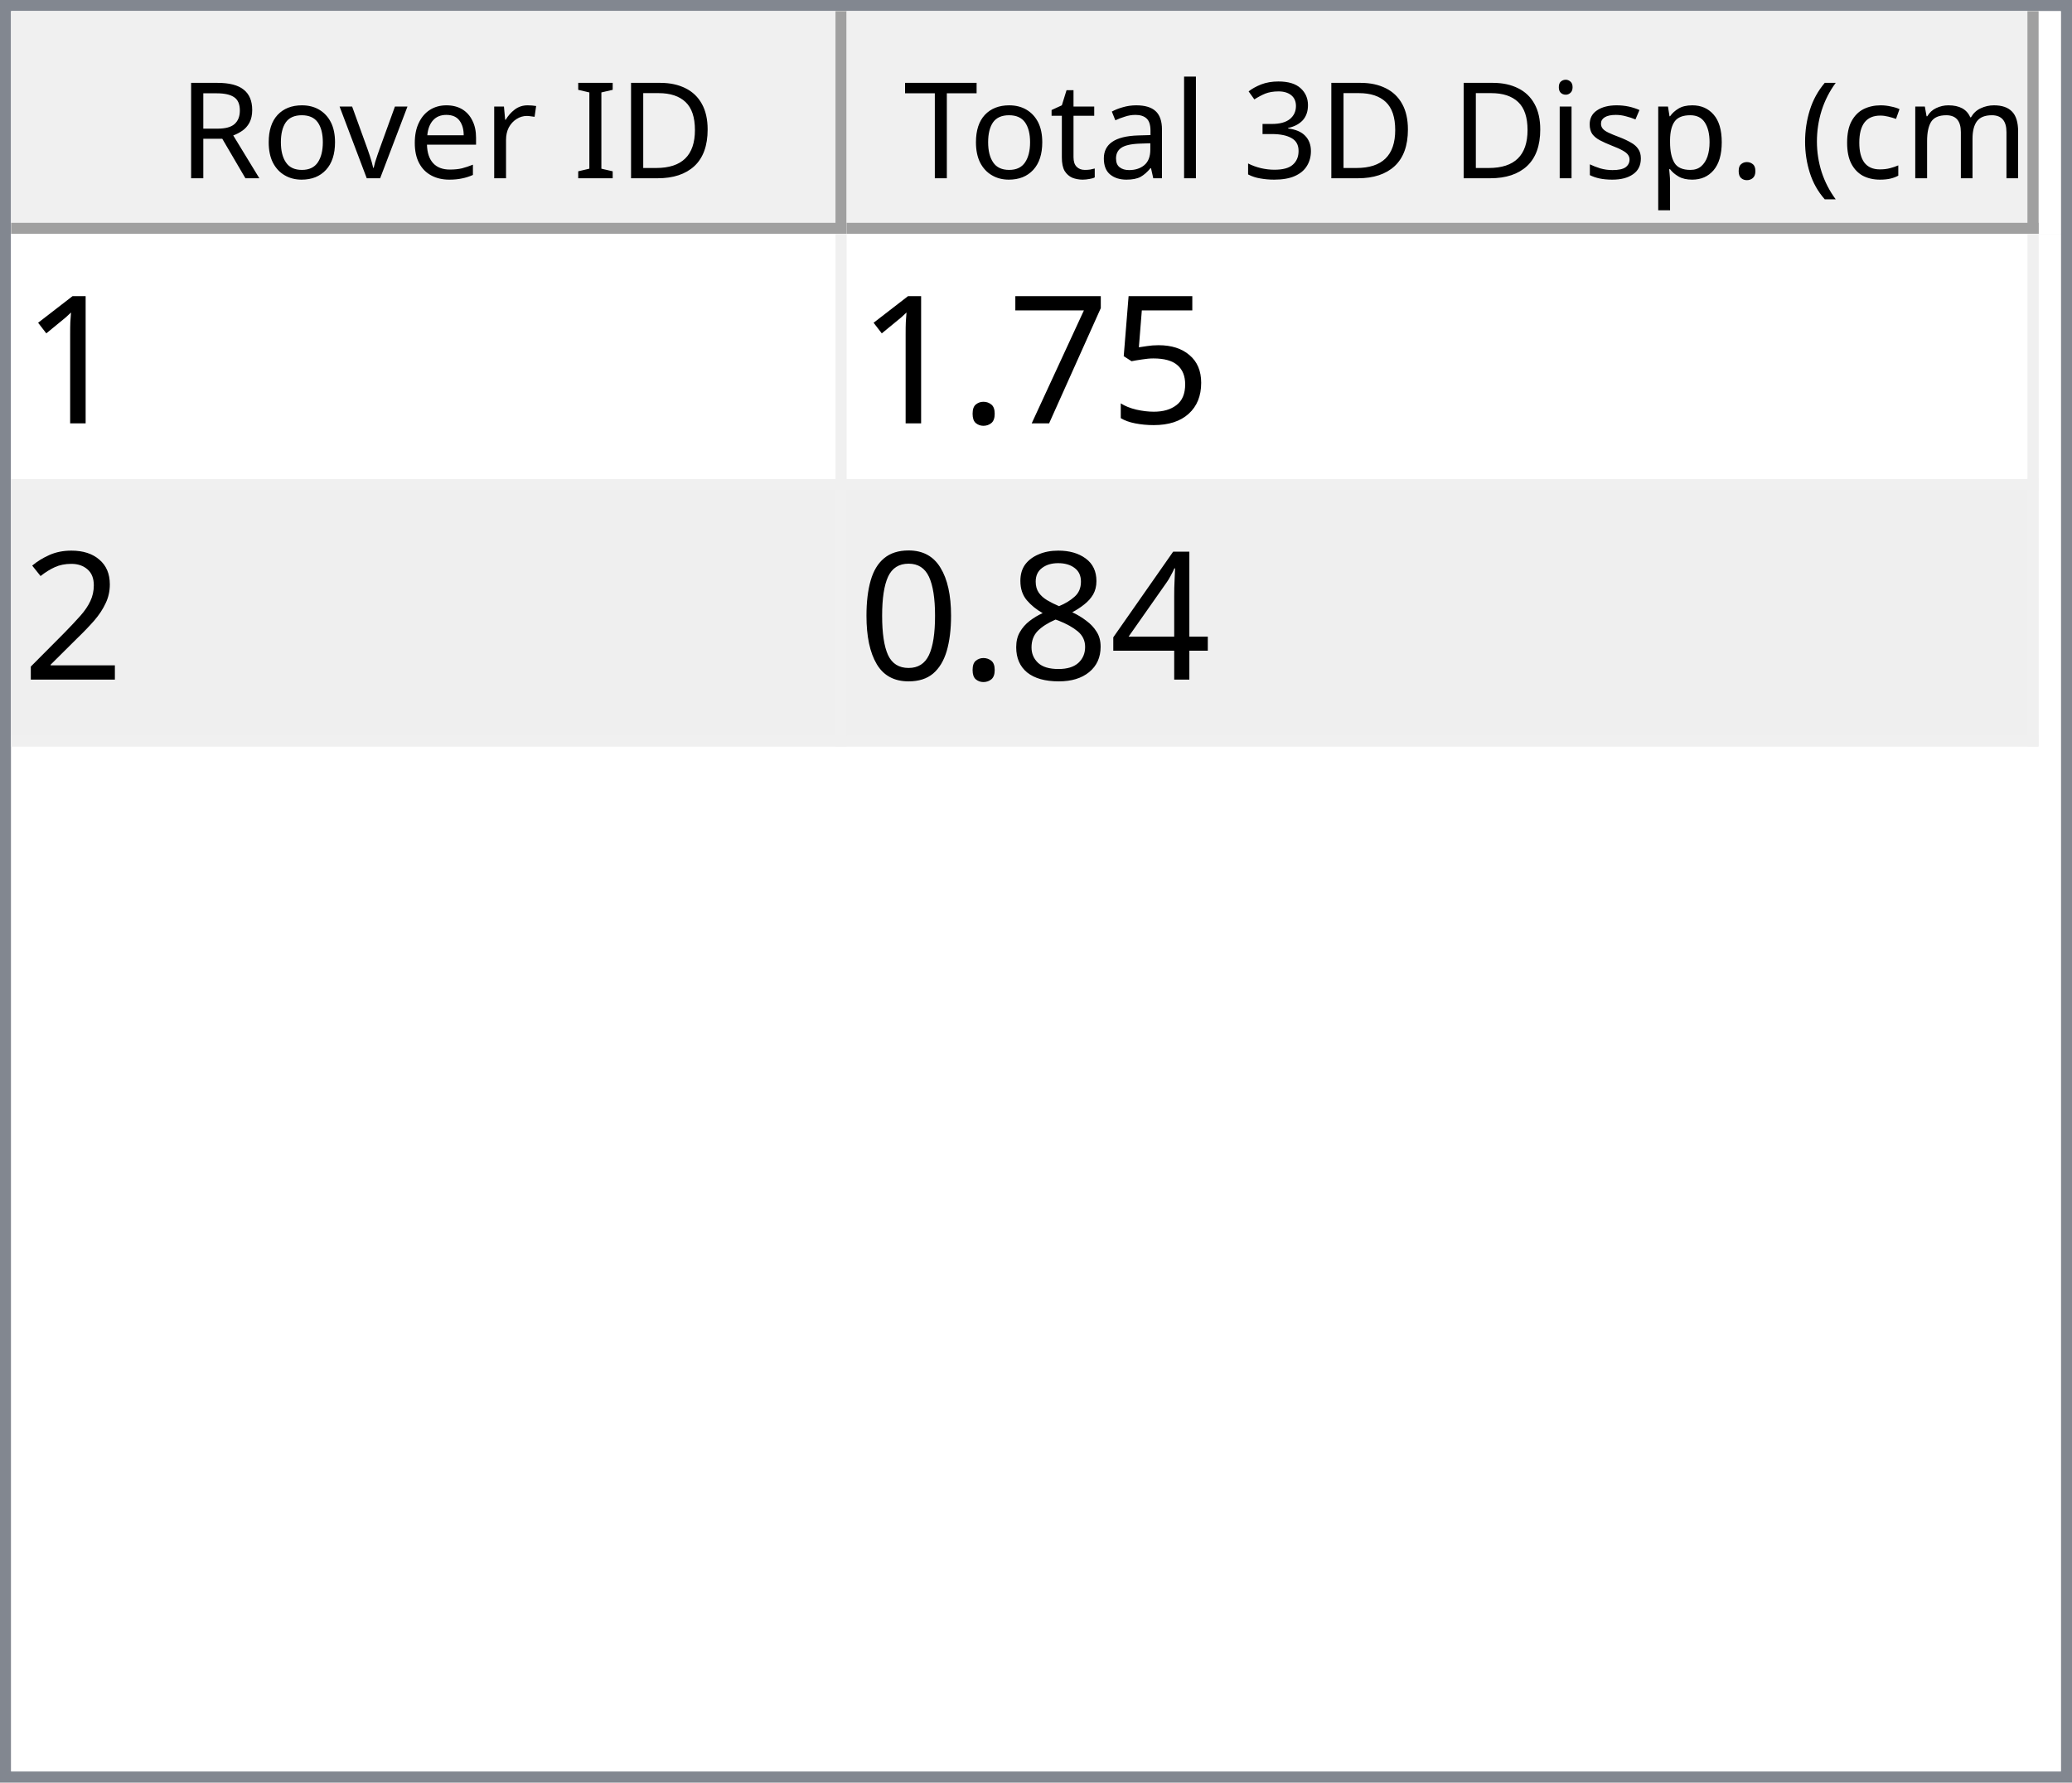
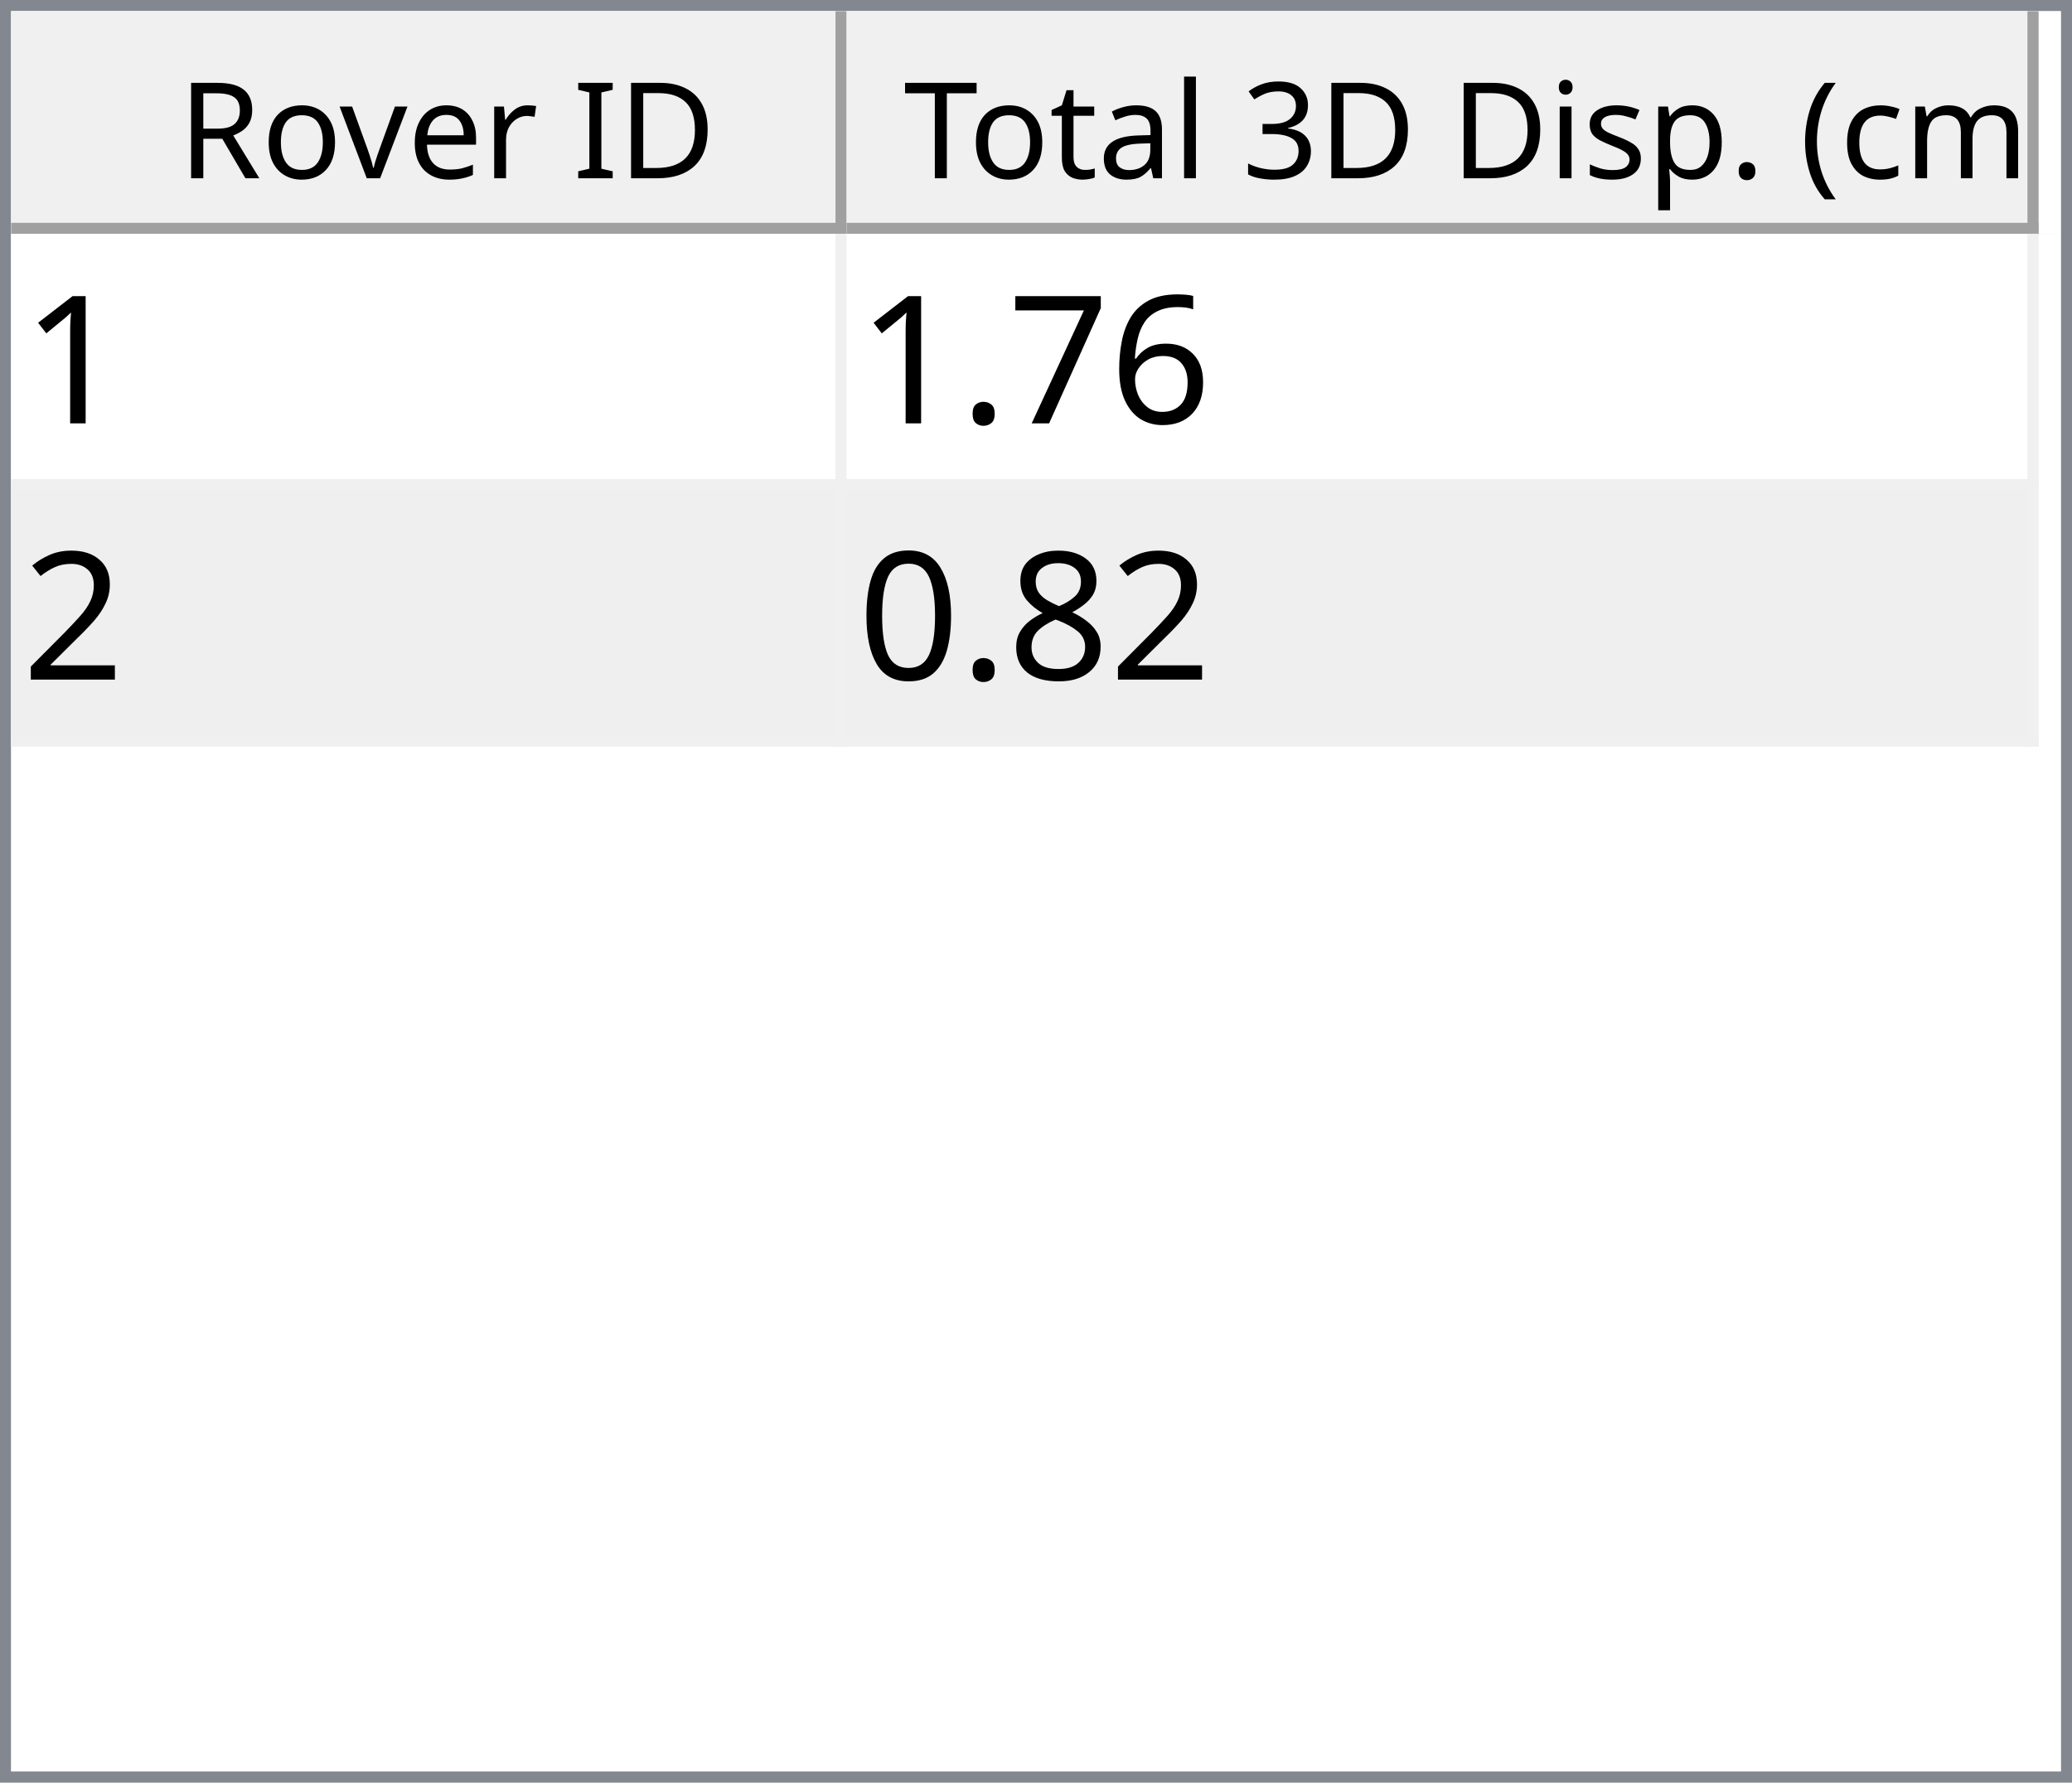
<svg xmlns="http://www.w3.org/2000/svg" style="fill-opacity:1; color-rendering:auto; color-interpolation:auto; text-rendering:auto; stroke:black; stroke-linecap:square; stroke-miterlimit:10; shape-rendering:auto; stroke-opacity:1; fill:black; stroke-dasharray:none; font-weight:normal; stroke-width:1; font-family:'Dialog'; font-style:normal; stroke-linejoin:miter; font-size:12px; stroke-dashoffset:0; image-rendering:auto;" width="186" height="160">
  <defs id="genericDefs" />
  <g>
    <defs id="defs1">
      <clipPath clipPathUnits="userSpaceOnUse" id="clipPath1">
        <path d="M0 0 L186 0 L186 160 L0 160 L0 0 Z" />
      </clipPath>
      <clipPath clipPathUnits="userSpaceOnUse" id="clipPath2">
        <path d="M0 0 L0 160 L186 160 L186 0 Z" />
      </clipPath>
      <clipPath clipPathUnits="userSpaceOnUse" id="clipPath3">
        <path d="M0 0 L0 20 L184 20 L184 0 Z" />
      </clipPath>
      <clipPath clipPathUnits="userSpaceOnUse" id="clipPath4">
        <path d="M0 0 L0 20 L75 20 L75 0 Z" />
      </clipPath>
      <clipPath clipPathUnits="userSpaceOnUse" id="clipPath5">
        <path d="M1 1 L1 19 L74 19 L74 1 Z" />
      </clipPath>
      <clipPath clipPathUnits="userSpaceOnUse" id="clipPath6">
        <path d="M0 0 L0 18 L73 18 L73 0 Z" />
      </clipPath>
      <clipPath clipPathUnits="userSpaceOnUse" id="clipPath7">
        <path d="M-0.5 -0.5 L-0.5 19.5 L74.5 19.5 L74.5 -0.5 Z" />
      </clipPath>
      <clipPath clipPathUnits="userSpaceOnUse" id="clipPath8">
        <path d="M0 0 L0 20 L107 20 L107 0 Z" />
      </clipPath>
      <clipPath clipPathUnits="userSpaceOnUse" id="clipPath9">
        <path d="M1 1 L1 19 L106 19 L106 1 Z" />
      </clipPath>
      <clipPath clipPathUnits="userSpaceOnUse" id="clipPath10">
        <path d="M0 0 L0 18 L105 18 L105 0 Z" />
      </clipPath>
      <clipPath clipPathUnits="userSpaceOnUse" id="clipPath11">
        <path d="M-0.5 -0.5 L-0.5 19.5 L106.5 19.5 L106.5 -0.5 Z" />
      </clipPath>
      <clipPath clipPathUnits="userSpaceOnUse" id="clipPath12">
        <path d="M0 0 L0 138 L184 138 L184 0 Z" />
      </clipPath>
      <clipPath clipPathUnits="userSpaceOnUse" id="clipPath13">
        <path d="M0 0 L0 46 L182 46 L182 0 Z" />
      </clipPath>
      <clipPath clipPathUnits="userSpaceOnUse" id="clipPath14">
        <path d="M-0.5 -0.5 L-0.5 45.5 L181.5 45.5 L181.5 -0.5 Z" />
      </clipPath>
      <clipPath clipPathUnits="userSpaceOnUse" id="clipPath15">
        <path d="M0 0 L0 22 L74 22 L74 0 Z" />
      </clipPath>
      <clipPath clipPathUnits="userSpaceOnUse" id="clipPath16">
        <path d="M0 0 L0 22 L106 22 L106 0 Z" />
      </clipPath>
      <font horiz-adv-x="64.551" id="font1">
        <font-face ascent="107.91" descent="25.098" units-per-em="100" style="font-style:normal; font-family:Segoe UI; font-weight:normal;" />
        <missing-glyph horiz-adv-x="64.551" d="M8.109 0 L8.109 68.266 L56.453 68.266 L56.453 0 L8.109 0 ZM15.328 7.234 L49.219 7.234 L49.219 61.031 L15.328 61.031 L15.328 7.234 Z" />
        <glyph unicode="D" horiz-adv-x="70.117" d="M9.188 0 L9.188 70.016 L28.516 70.016 Q65.531 70.016 65.531 35.891 Q65.531 19.672 55.25 9.836 Q44.969 0 27.734 0 L9.188 0 ZM17.391 62.594 L17.391 7.422 L27.828 7.422 Q41.609 7.422 49.273 14.797 Q56.938 22.172 56.938 35.688 Q56.938 62.594 28.328 62.594 L17.391 62.594 Z" />
        <glyph unicode="I" horiz-adv-x="26.611" d="M17.391 0 L9.188 0 L9.188 70.016 L17.391 70.016 L17.391 0 Z" />
        <glyph unicode=" " horiz-adv-x="27.393" d="" />
        <glyph unicode="r" horiz-adv-x="34.766" d="M34.188 41.891 Q32.078 43.5 28.125 43.5 Q23 43.5 19.555 38.672 Q16.109 33.844 16.109 25.484 L16.109 0 L8.109 0 L8.109 50 L16.109 50 L16.109 39.703 L16.312 39.703 Q18.016 44.969 21.531 47.922 Q25.047 50.875 29.391 50.875 Q32.516 50.875 34.188 50.203 L34.188 41.891 Z" />
        <glyph unicode="e" horiz-adv-x="52.295" d="M48.297 23 L12.984 23 Q13.188 14.656 17.484 10.109 Q21.781 5.562 29.297 5.562 Q37.75 5.562 44.828 11.141 L44.828 3.609 Q38.234 -1.172 27.391 -1.172 Q16.797 -1.172 10.742 5.641 Q4.688 12.453 4.688 24.812 Q4.688 36.469 11.305 43.82 Q17.922 51.172 27.734 51.172 Q37.547 51.172 42.922 44.828 Q48.297 38.484 48.297 27.203 L48.297 23 ZM40.094 29.781 Q40.047 36.719 36.75 40.578 Q33.453 44.438 27.594 44.438 Q21.922 44.438 17.969 40.383 Q14.016 36.328 13.094 29.781 L40.094 29.781 Z" />
        <glyph unicode="v" horiz-adv-x="47.9" d="M47.406 50 L27.484 0 L19.625 0 L0.688 50 L9.469 50 L22.172 13.672 Q23.578 9.672 23.922 6.688 L24.125 6.688 Q24.609 10.453 25.688 13.484 L38.969 50 L47.406 50 Z" />
        <glyph unicode="o" horiz-adv-x="58.594" d="M29 -1.172 Q17.922 -1.172 11.305 5.836 Q4.688 12.844 4.688 24.422 Q4.688 37.016 11.57 44.094 Q18.453 51.172 30.172 51.172 Q41.359 51.172 47.633 44.289 Q53.906 37.406 53.906 25.203 Q53.906 13.234 47.141 6.031 Q40.375 -1.172 29 -1.172 ZM29.594 44.438 Q21.875 44.438 17.383 39.188 Q12.891 33.938 12.891 24.703 Q12.891 15.828 17.43 10.695 Q21.969 5.562 29.594 5.562 Q37.359 5.562 41.531 10.594 Q45.703 15.625 45.703 24.906 Q45.703 34.281 41.531 39.359 Q37.359 44.438 29.594 44.438 Z" />
        <glyph unicode="R" horiz-adv-x="59.814" d="M59.375 0 L49.609 0 L37.891 19.625 Q36.281 22.359 34.766 24.289 Q33.25 26.219 31.664 27.438 Q30.078 28.656 28.25 29.219 Q26.422 29.781 24.125 29.781 L17.391 29.781 L17.391 0 L9.188 0 L9.188 70.016 L30.078 70.016 Q34.672 70.016 38.555 68.867 Q42.438 67.719 45.289 65.375 Q48.141 63.031 49.758 59.547 Q51.375 56.062 51.375 51.375 Q51.375 47.703 50.273 44.656 Q49.172 41.609 47.148 39.211 Q45.125 36.812 42.266 35.133 Q39.406 33.453 35.844 32.516 L35.844 32.328 Q37.594 31.547 38.891 30.547 Q40.188 29.547 41.359 28.18 Q42.531 26.812 43.68 25.078 Q44.828 23.344 46.234 21.047 L59.375 0 ZM17.391 62.594 L17.391 37.203 L28.516 37.203 Q31.594 37.203 34.203 38.133 Q36.812 39.062 38.719 40.797 Q40.625 42.531 41.703 45.047 Q42.781 47.562 42.781 50.688 Q42.781 56.297 39.141 59.445 Q35.5 62.594 28.609 62.594 L17.391 62.594 Z" />
        <glyph unicode=")" horiz-adv-x="30.176" d="M8.297 -15.922 L1.172 -15.922 Q16.406 2.344 16.406 26.812 Q16.406 51.469 1.078 70.016 L8.297 70.016 Q23.531 52.156 23.531 26.703 Q23.531 1.375 8.297 -15.922 Z" />
        <glyph unicode="m" horiz-adv-x="86.133" d="M79.109 0 L71.094 0 L71.094 28.719 Q71.094 37.016 68.531 40.727 Q65.969 44.438 59.906 44.438 Q54.781 44.438 51.195 39.75 Q47.609 35.062 47.609 28.516 L47.609 0 L39.594 0 L39.594 29.688 Q39.594 44.438 28.219 44.438 Q22.953 44.438 19.531 40.016 Q16.109 35.594 16.109 28.516 L16.109 0 L8.109 0 L8.109 50 L16.109 50 L16.109 42.094 L16.312 42.094 Q21.625 51.172 31.844 51.172 Q36.969 51.172 40.773 48.312 Q44.578 45.453 46 40.828 Q51.562 51.172 62.594 51.172 Q79.109 51.172 79.109 30.812 L79.109 0 Z" />
        <glyph unicode="c" horiz-adv-x="46.191" d="M42.188 2.297 Q36.422 -1.172 28.516 -1.172 Q17.828 -1.172 11.258 5.789 Q4.688 12.75 4.688 23.828 Q4.688 36.188 11.766 43.68 Q18.844 51.172 30.672 51.172 Q37.25 51.172 42.281 48.734 L42.281 40.531 Q36.719 44.438 30.375 44.438 Q22.703 44.438 17.797 38.945 Q12.891 33.453 12.891 24.516 Q12.891 15.719 17.508 10.641 Q22.125 5.562 29.891 5.562 Q36.422 5.562 42.188 9.906 L42.188 2.297 Z" />
        <glyph unicode="(" horiz-adv-x="30.176" d="M29.109 -15.922 L21.969 -15.922 Q6.844 1.375 6.844 26.703 Q6.844 52.156 21.969 70.016 L29.203 70.016 Q13.875 51.469 13.875 26.812 Q13.875 2.344 29.109 -15.922 Z" />
        <glyph unicode="." horiz-adv-x="21.68" d="M10.891 -1.078 Q8.641 -1.078 7.055 0.539 Q5.469 2.156 5.469 4.391 Q5.469 6.641 7.055 8.273 Q8.641 9.906 10.891 9.906 Q13.188 9.906 14.797 8.273 Q16.406 6.641 16.406 4.391 Q16.406 2.156 14.797 0.539 Q13.188 -1.078 10.891 -1.078 Z" />
        <glyph unicode="p" horiz-adv-x="58.789" d="M16.312 7.234 L16.109 7.234 L16.109 -23 L8.109 -23 L8.109 50 L16.109 50 L16.109 41.219 L16.312 41.219 Q22.219 51.172 33.594 51.172 Q43.266 51.172 48.688 44.461 Q54.109 37.75 54.109 26.469 Q54.109 13.922 48 6.375 Q41.891 -1.172 31.297 -1.172 Q21.578 -1.172 16.312 7.234 ZM16.109 27.391 L16.109 20.406 Q16.109 14.203 20.141 9.883 Q24.172 5.562 30.375 5.562 Q37.641 5.562 41.773 11.133 Q45.906 16.703 45.906 26.609 Q45.906 34.969 42.047 39.703 Q38.188 44.438 31.594 44.438 Q24.609 44.438 20.359 39.578 Q16.109 34.719 16.109 27.391 Z" />
        <glyph unicode="s" horiz-adv-x="42.432" d="M5.078 1.812 L5.078 10.406 Q11.625 5.562 19.484 5.562 Q30.031 5.562 30.031 12.594 Q30.031 14.594 29.125 15.992 Q28.219 17.391 26.68 18.461 Q25.141 19.531 23.07 20.383 Q21 21.234 18.609 22.172 Q15.281 23.484 12.766 24.828 Q10.25 26.172 8.57 27.859 Q6.891 29.547 6.031 31.695 Q5.172 33.844 5.172 36.719 Q5.172 40.234 6.789 42.945 Q8.406 45.656 11.086 47.484 Q13.766 49.312 17.211 50.242 Q20.656 51.172 24.312 51.172 Q30.812 51.172 35.938 48.922 L35.938 40.828 Q30.422 44.438 23.25 44.438 Q21 44.438 19.195 43.922 Q17.391 43.406 16.094 42.477 Q14.797 41.547 14.086 40.258 Q13.375 38.969 13.375 37.406 Q13.375 35.453 14.086 34.133 Q14.797 32.812 16.164 31.789 Q17.531 30.766 19.484 29.938 Q21.438 29.109 23.922 28.125 Q27.25 26.859 29.883 25.516 Q32.516 24.172 34.375 22.484 Q36.234 20.797 37.234 18.602 Q38.234 16.406 38.234 13.375 Q38.234 9.672 36.602 6.938 Q34.969 4.203 32.234 2.398 Q29.5 0.594 25.93 -0.289 Q22.359 -1.172 18.453 -1.172 Q10.75 -1.172 5.078 1.812 Z" />
        <glyph unicode="i" horiz-adv-x="24.219" d="M12.203 62.703 Q10.062 62.703 8.547 64.164 Q7.031 65.625 7.031 67.875 Q7.031 70.125 8.547 71.609 Q10.062 73.094 12.203 73.094 Q14.406 73.094 15.945 71.609 Q17.484 70.125 17.484 67.875 Q17.484 65.719 15.945 64.211 Q14.406 62.703 12.203 62.703 ZM16.109 0 L8.109 0 L8.109 50 L16.109 50 L16.109 0 Z" />
        <glyph unicode="3" horiz-adv-x="53.906" d="M46.531 19.828 Q46.531 15.094 44.75 11.211 Q42.969 7.328 39.719 4.57 Q36.469 1.812 31.93 0.297 Q27.391 -1.219 21.922 -1.219 Q11.922 -1.219 6 2.594 L6 11.188 Q13.094 5.609 22.219 5.609 Q25.875 5.609 28.828 6.539 Q31.781 7.469 33.906 9.227 Q36.031 10.984 37.18 13.477 Q38.328 15.969 38.328 19.094 Q38.328 32.812 18.797 32.812 L12.984 32.812 L12.984 39.594 L18.5 39.594 Q35.797 39.594 35.797 52.484 Q35.797 64.406 22.609 64.406 Q15.188 64.406 8.688 59.422 L8.688 67.188 Q15.375 71.188 24.609 71.188 Q29 71.188 32.57 69.969 Q36.141 68.75 38.68 66.555 Q41.219 64.359 42.609 61.281 Q44 58.203 44 54.5 Q44 40.672 30.031 36.719 L30.031 36.531 Q33.594 36.141 36.625 34.797 Q39.656 33.453 41.852 31.305 Q44.047 29.156 45.289 26.25 Q46.531 23.344 46.531 19.828 Z" />
        <glyph unicode="l" horiz-adv-x="24.219" d="M16.109 0 L8.109 0 L8.109 74.031 L16.109 74.031 L16.109 0 Z" />
        <glyph unicode="a" horiz-adv-x="50.879" d="M43.891 0 L35.891 0 L35.891 7.812 L35.688 7.812 Q30.469 -1.172 20.312 -1.172 Q12.844 -1.172 8.617 2.781 Q4.391 6.734 4.391 13.281 Q4.391 27.297 20.906 29.594 L35.891 31.688 Q35.891 44.438 25.594 44.438 Q16.547 44.438 9.281 38.281 L9.281 46.484 Q16.656 51.172 26.266 51.172 Q43.891 51.172 43.891 32.516 L43.891 0 ZM35.891 25.297 L23.828 23.641 Q18.266 22.859 15.43 20.875 Q12.594 18.891 12.594 13.875 Q12.594 10.203 15.211 7.883 Q17.828 5.562 22.172 5.562 Q28.125 5.562 32.008 9.742 Q35.891 13.922 35.891 20.312 L35.891 25.297 Z" />
        <glyph unicode="t" horiz-adv-x="33.887" d="M31.297 0.484 Q28.469 -1.078 23.828 -1.078 Q10.688 -1.078 10.688 13.578 L10.688 43.172 L2.094 43.172 L2.094 50 L10.688 50 L10.688 62.203 L18.703 64.797 L18.703 50 L31.297 50 L31.297 43.172 L18.703 43.172 L18.703 14.984 Q18.703 9.969 20.414 7.82 Q22.125 5.672 26.078 5.672 Q29.109 5.672 31.297 7.328 L31.297 0.484 Z" />
        <glyph unicode="T" horiz-adv-x="52.393" d="M50.594 62.594 L30.375 62.594 L30.375 0 L22.172 0 L22.172 62.594 L2 62.594 L2 70.016 L50.594 70.016 L50.594 62.594 Z" />
      </font>
      <font horiz-adv-x="75.0" id="font2">
        <font-face ascent="100.537" descent="21.973" units-per-em="100" style="font-style:normal; font-family:sans-serif; font-weight:normal;" />
        <missing-glyph horiz-adv-x="75.0" d="M12.5 0 L12.5 62.5 L62.5 62.5 L62.5 0 L12.5 0 ZM14.062 1.562 L60.938 1.562 L60.938 60.938 L14.062 60.938 L14.062 1.562 Z" />
        <glyph unicode="1" horiz-adv-x="55.615" d="M37.25 0 L28.469 0 L28.469 56 Q25.297 52.984 20.141 49.953 Q14.984 46.922 10.891 45.406 L10.891 53.906 Q18.266 57.375 23.781 62.305 Q29.297 67.234 31.594 71.875 L37.25 71.875 L37.25 0 Z" />
-         <glyph unicode="5" horiz-adv-x="55.615" d="M4.156 18.75 L13.375 19.531 Q14.406 12.797 18.141 9.398 Q21.875 6 27.156 6 Q33.5 6 37.891 10.789 Q42.281 15.578 42.281 23.484 Q42.281 31 38.062 35.352 Q33.844 39.703 27 39.703 Q22.75 39.703 19.336 37.773 Q15.922 35.844 13.969 32.766 L5.719 33.844 L12.641 70.609 L48.25 70.609 L48.25 62.203 L19.672 62.203 L15.828 42.969 Q22.266 47.469 29.344 47.469 Q38.719 47.469 45.164 40.969 Q51.609 34.469 51.609 24.266 Q51.609 14.547 45.953 7.469 Q39.062 -1.219 27.156 -1.219 Q17.391 -1.219 11.211 4.25 Q5.031 9.719 4.156 18.75 Z" />
+         <glyph unicode="6" horiz-adv-x="55.615" d="M49.75 54.047 L41.016 53.375 Q39.844 58.547 37.703 60.891 Q34.125 64.656 28.906 64.656 Q24.703 64.656 21.531 62.312 Q17.391 59.281 14.992 53.469 Q12.594 47.656 12.5 36.922 Q15.672 41.75 20.266 44.094 Q24.859 46.438 29.891 46.438 Q38.672 46.438 44.852 39.969 Q51.031 33.5 51.031 23.25 Q51.031 16.5 48.125 10.719 Q45.219 4.938 40.141 1.859 Q35.062 -1.219 28.609 -1.219 Q17.625 -1.219 10.695 6.859 Q3.766 14.938 3.766 33.5 Q3.766 54.25 11.422 63.672 Q18.109 71.875 29.438 71.875 Q37.891 71.875 43.289 67.141 Q48.688 62.406 49.75 54.047 ZM13.875 23.188 Q13.875 18.656 15.797 14.508 Q17.719 10.359 21.188 8.18 Q24.656 6 28.469 6 Q34.031 6 38.039 10.492 Q42.047 14.984 42.047 22.703 Q42.047 30.125 38.086 34.398 Q34.125 38.672 28.125 38.672 Q22.172 38.672 18.023 34.398 Q13.875 30.125 13.875 23.188 Z" />
        <glyph unicode="7" horiz-adv-x="55.615" d="M4.734 62.203 L4.734 70.656 L51.078 70.656 L51.078 63.812 Q44.234 56.547 37.523 44.484 Q30.812 32.422 27.156 19.672 Q24.516 10.688 23.781 0 L14.75 0 Q14.891 8.453 18.062 20.414 Q21.234 32.375 27.172 43.484 Q33.109 54.594 39.797 62.203 L4.734 62.203 Z" />
        <glyph unicode="." horiz-adv-x="27.783" d="M9.078 0 L9.078 10.016 L19.094 10.016 L19.094 0 L9.078 0 Z" />
        <glyph unicode="2" horiz-adv-x="55.615" d="M50.344 8.453 L50.344 0 L3.031 0 Q2.938 3.172 4.047 6.109 Q5.859 10.938 9.836 15.625 Q13.812 20.312 21.344 26.469 Q33.016 36.031 37.117 41.625 Q41.219 47.219 41.219 52.203 Q41.219 57.422 37.477 61.008 Q33.734 64.594 27.734 64.594 Q21.391 64.594 17.578 60.789 Q13.766 56.984 13.719 50.25 L4.688 51.172 Q5.609 61.281 11.664 66.578 Q17.719 71.875 27.938 71.875 Q38.234 71.875 44.242 66.164 Q50.25 60.453 50.25 52 Q50.25 47.703 48.492 43.555 Q46.734 39.406 42.656 34.812 Q38.578 30.219 29.109 22.219 Q21.188 15.578 18.945 13.211 Q16.703 10.844 15.234 8.453 L50.344 8.453 Z" />
-         <glyph unicode="4" horiz-adv-x="55.615" d="M32.328 0 L32.328 17.141 L1.266 17.141 L1.266 25.203 L33.938 71.578 L41.109 71.578 L41.109 25.203 L50.781 25.203 L50.781 17.141 L41.109 17.141 L41.109 0 L32.328 0 ZM32.328 25.203 L32.328 57.469 L9.906 25.203 L32.328 25.203 Z" />
        <glyph unicode="8" horiz-adv-x="55.615" d="M17.672 38.812 Q12.203 40.828 9.57 44.539 Q6.938 48.25 6.938 53.422 Q6.938 61.234 12.555 66.555 Q18.172 71.875 27.484 71.875 Q36.859 71.875 42.578 66.43 Q48.297 60.984 48.297 53.172 Q48.297 48.188 45.68 44.508 Q43.062 40.828 37.75 38.812 Q44.344 36.672 47.781 31.883 Q51.219 27.094 51.219 20.453 Q51.219 11.281 44.727 5.031 Q38.234 -1.219 27.641 -1.219 Q17.047 -1.219 10.547 5.055 Q4.047 11.328 4.047 20.703 Q4.047 27.688 7.594 32.398 Q11.141 37.109 17.672 38.812 ZM15.922 53.719 Q15.922 48.641 19.195 45.414 Q22.469 42.188 27.688 42.188 Q32.766 42.188 36.016 45.383 Q39.266 48.578 39.266 53.219 Q39.266 58.062 35.914 61.359 Q32.562 64.656 27.594 64.656 Q22.562 64.656 19.242 61.43 Q15.922 58.203 15.922 53.719 ZM13.094 20.656 Q13.094 16.891 14.875 13.375 Q16.656 9.859 20.172 7.93 Q23.688 6 27.734 6 Q34.031 6 38.133 10.055 Q42.234 14.109 42.234 20.359 Q42.234 26.703 38.016 30.859 Q33.797 35.016 27.438 35.016 Q21.234 35.016 17.164 30.914 Q13.094 26.812 13.094 20.656 Z" />
        <glyph unicode="0" horiz-adv-x="55.615" d="M4.156 35.297 Q4.156 48 6.766 55.742 Q9.375 63.484 14.523 67.68 Q19.672 71.875 27.484 71.875 Q33.25 71.875 37.594 69.555 Q41.938 67.234 44.773 62.867 Q47.609 58.5 49.219 52.227 Q50.828 45.953 50.828 35.297 Q50.828 22.703 48.242 14.969 Q45.656 7.234 40.508 3.008 Q35.359 -1.219 27.484 -1.219 Q17.141 -1.219 11.234 6.203 Q4.156 15.141 4.156 35.297 ZM13.188 35.297 Q13.188 17.672 17.312 11.836 Q21.438 6 27.484 6 Q33.547 6 37.672 11.859 Q41.797 17.719 41.797 35.297 Q41.797 52.984 37.672 58.789 Q33.547 64.594 27.391 64.594 Q21.344 64.594 17.719 59.469 Q13.188 52.938 13.188 35.297 Z" />
      </font>
    </defs>
    <g style="fill:white; stroke:white;">
      <rect x="0" y="0" width="186" style="clip-path:url(#clipPath1); stroke:none;" height="160" />
    </g>
    <g style="fill:white; text-rendering:optimizeSpeed; color-rendering:optimizeSpeed; image-rendering:optimizeSpeed; shape-rendering:crispEdges; stroke:white; color-interpolation:sRGB;">
      <rect x="0" width="186" height="160" y="0" style="stroke:none;" />
      <path style="stroke:none;" d="M0 160 L186 160 L186 0 L0 0 Z" />
    </g>
    <g style="fill:rgb(240,240,240); font-family:'Segoe UI'; stroke:rgb(240,240,240);">
      <rect x="0" y="0" width="186" style="clip-path:url(#clipPath2); stroke:none;" height="160" />
    </g>
    <g style="fill:rgb(130,135,144); font-family:'Segoe UI'; stroke:rgb(130,135,144);">
      <path d="M0 0 L186 0 L186 160 L0 160 L0 0 ZM1 1 L185 1 L185 159 L1 159 L1 1 Z" style="fill-rule:evenodd; clip-path:url(#clipPath2); stroke:none;" />
    </g>
    <g style="fill:white; font-family:'Segoe UI'; stroke:white;" transform="translate(1,1)">
      <rect x="0" y="0" width="184" style="clip-path:url(#clipPath3); stroke:none;" height="20" />
    </g>
    <g style="fill:rgb(240,240,240); font-family:'Segoe UI'; stroke:rgb(240,240,240);" transform="translate(1,1)">
      <rect x="0" y="0" width="75" style="clip-path:url(#clipPath4); stroke:none;" height="20" />
    </g>
    <g style="font-family:'Segoe UI';" transform="translate(2,2)">
      <text x="14" xml:space="preserve" y="14" style="clip-path:url(#clipPath6); stroke:none;">Rover ID</text>
    </g>
    <g style="fill:rgb(160,160,160); font-family:'Segoe UI'; stroke:rgb(160,160,160); stroke-linejoin:bevel;" transform="translate(1.5,1.5)">
      <line x1="74" x2="74" y1="0" style="fill:none; clip-path:url(#clipPath7);" y2="19" />
    </g>
    <g style="fill:rgb(160,160,160); font-family:'Segoe UI'; stroke:rgb(160,160,160); stroke-linejoin:bevel;" transform="matrix(1,0,0,1,1,1) translate(0.5,0.5)">
      <line x1="0" x2="74" y1="19" style="fill:none; clip-path:url(#clipPath7);" y2="19" />
    </g>
    <g style="fill:rgb(240,240,240); font-family:'Segoe UI'; stroke:rgb(240,240,240);" transform="translate(76,1)">
      <rect x="0" y="0" width="107" style="clip-path:url(#clipPath8); stroke:none;" height="20" />
    </g>
    <g style="font-family:'Segoe UI';" transform="translate(77,2)">
      <text x="1" xml:space="preserve" y="14" style="clip-path:url(#clipPath10); stroke:none;"> Total 3D Disp. (cm)</text>
    </g>
    <g style="fill:rgb(160,160,160); font-family:'Segoe UI'; stroke:rgb(160,160,160); stroke-linejoin:bevel;" transform="translate(76.5,1.5)">
      <line x1="106" x2="106" y1="0" style="fill:none; clip-path:url(#clipPath11);" y2="19" />
    </g>
    <g style="fill:rgb(160,160,160); font-family:'Segoe UI'; stroke:rgb(160,160,160); stroke-linejoin:bevel;" transform="matrix(1,0,0,1,76,1) translate(0.5,0.5)">
      <line x1="0" x2="106" y1="19" style="fill:none; clip-path:url(#clipPath11);" y2="19" />
    </g>
    <g style="fill:white; font-family:'Segoe UI'; stroke:white;" transform="translate(1,21)">
      <rect x="0" y="0" width="184" style="clip-path:url(#clipPath12); stroke:none;" height="138" />
    </g>
    <g style="fill:rgb(240,240,240); font-size:16px; font-family:sans-serif; stroke:rgb(240,240,240);" transform="translate(1,21)">
      <rect x="0" y="0" width="182" style="clip-path:url(#clipPath13); stroke:none;" height="46" />
      <line transform="translate(0.5,0.5)" x1="0" x2="181" y1="22" style="clip-path:url(#clipPath14); fill:none; stroke-linejoin:bevel;" y2="22" />
    </g>
    <g transform="matrix(1,0,0,1,1,21) translate(0.5,0.5)" style="fill:rgb(240,240,240); font-size:16px; font-family:sans-serif; stroke:rgb(240,240,240); stroke-linejoin:bevel;">
      <line x1="0" x2="181" y1="45" style="fill:none; clip-path:url(#clipPath14);" y2="45" />
    </g>
    <g transform="matrix(1,0,0,1,1,21) translate(0.5,0.5)" style="fill:rgb(240,240,240); font-size:16px; font-family:sans-serif; stroke:rgb(240,240,240); stroke-linejoin:bevel;">
      <line x1="74" x2="74" y1="0" style="fill:none; clip-path:url(#clipPath14);" y2="45" />
    </g>
    <g transform="matrix(1,0,0,1,1,21) translate(0.5,0.5)" style="fill:rgb(240,240,240); font-size:16px; font-family:sans-serif; stroke:rgb(240,240,240); stroke-linejoin:bevel;">
      <line x1="181" x2="181" y1="0" style="fill:none; clip-path:url(#clipPath14);" y2="45" />
    </g>
    <g style="fill:white; font-size:16px; font-family:sans-serif; stroke:white;" transform="matrix(1,0,0,1,1,21)">
      <rect x="0" y="0" width="74" style="clip-path:url(#clipPath15); stroke:none;" height="22" />
      <text x="1" y="17" style="fill:black; clip-path:url(#clipPath15); stroke:none;" xml:space="preserve">1</text>
    </g>
    <g style="fill:white; font-size:16px; font-family:sans-serif; stroke:white;" transform="matrix(1,0,0,1,1,21) translate(75,0)">
      <rect x="0" y="0" width="106" style="clip-path:url(#clipPath16); stroke:none;" height="22" />
-       <text x="1" y="17" style="fill:black; clip-path:url(#clipPath16); stroke:none;" xml:space="preserve">1.75</text>
+       <text x="1" y="17" style="fill:black; clip-path:url(#clipPath16); stroke:none;" xml:space="preserve">1.76</text>
    </g>
    <g style="fill:rgb(239,239,239); font-size:16px; font-family:sans-serif; stroke:rgb(239,239,239);" transform="matrix(1,0,0,1,1,21) translate(0,23)">
      <rect x="0" y="0" width="74" style="clip-path:url(#clipPath15); stroke:none;" height="22" />
      <text x="1" y="17" style="fill:black; clip-path:url(#clipPath15); stroke:none;" xml:space="preserve">2</text>
    </g>
    <g style="fill:rgb(239,239,239); font-size:16px; font-family:sans-serif; stroke:rgb(239,239,239);" transform="matrix(1,0,0,1,1,21) translate(75,23)">
      <rect x="0" y="0" width="106" style="clip-path:url(#clipPath16); stroke:none;" height="22" />
-       <text x="1" y="17" style="fill:black; clip-path:url(#clipPath16); stroke:none;" xml:space="preserve">0.84</text>
+       <text x="1" y="17" style="fill:black; clip-path:url(#clipPath16); stroke:none;" xml:space="preserve">0.82</text>
    </g>
  </g>
</svg>
